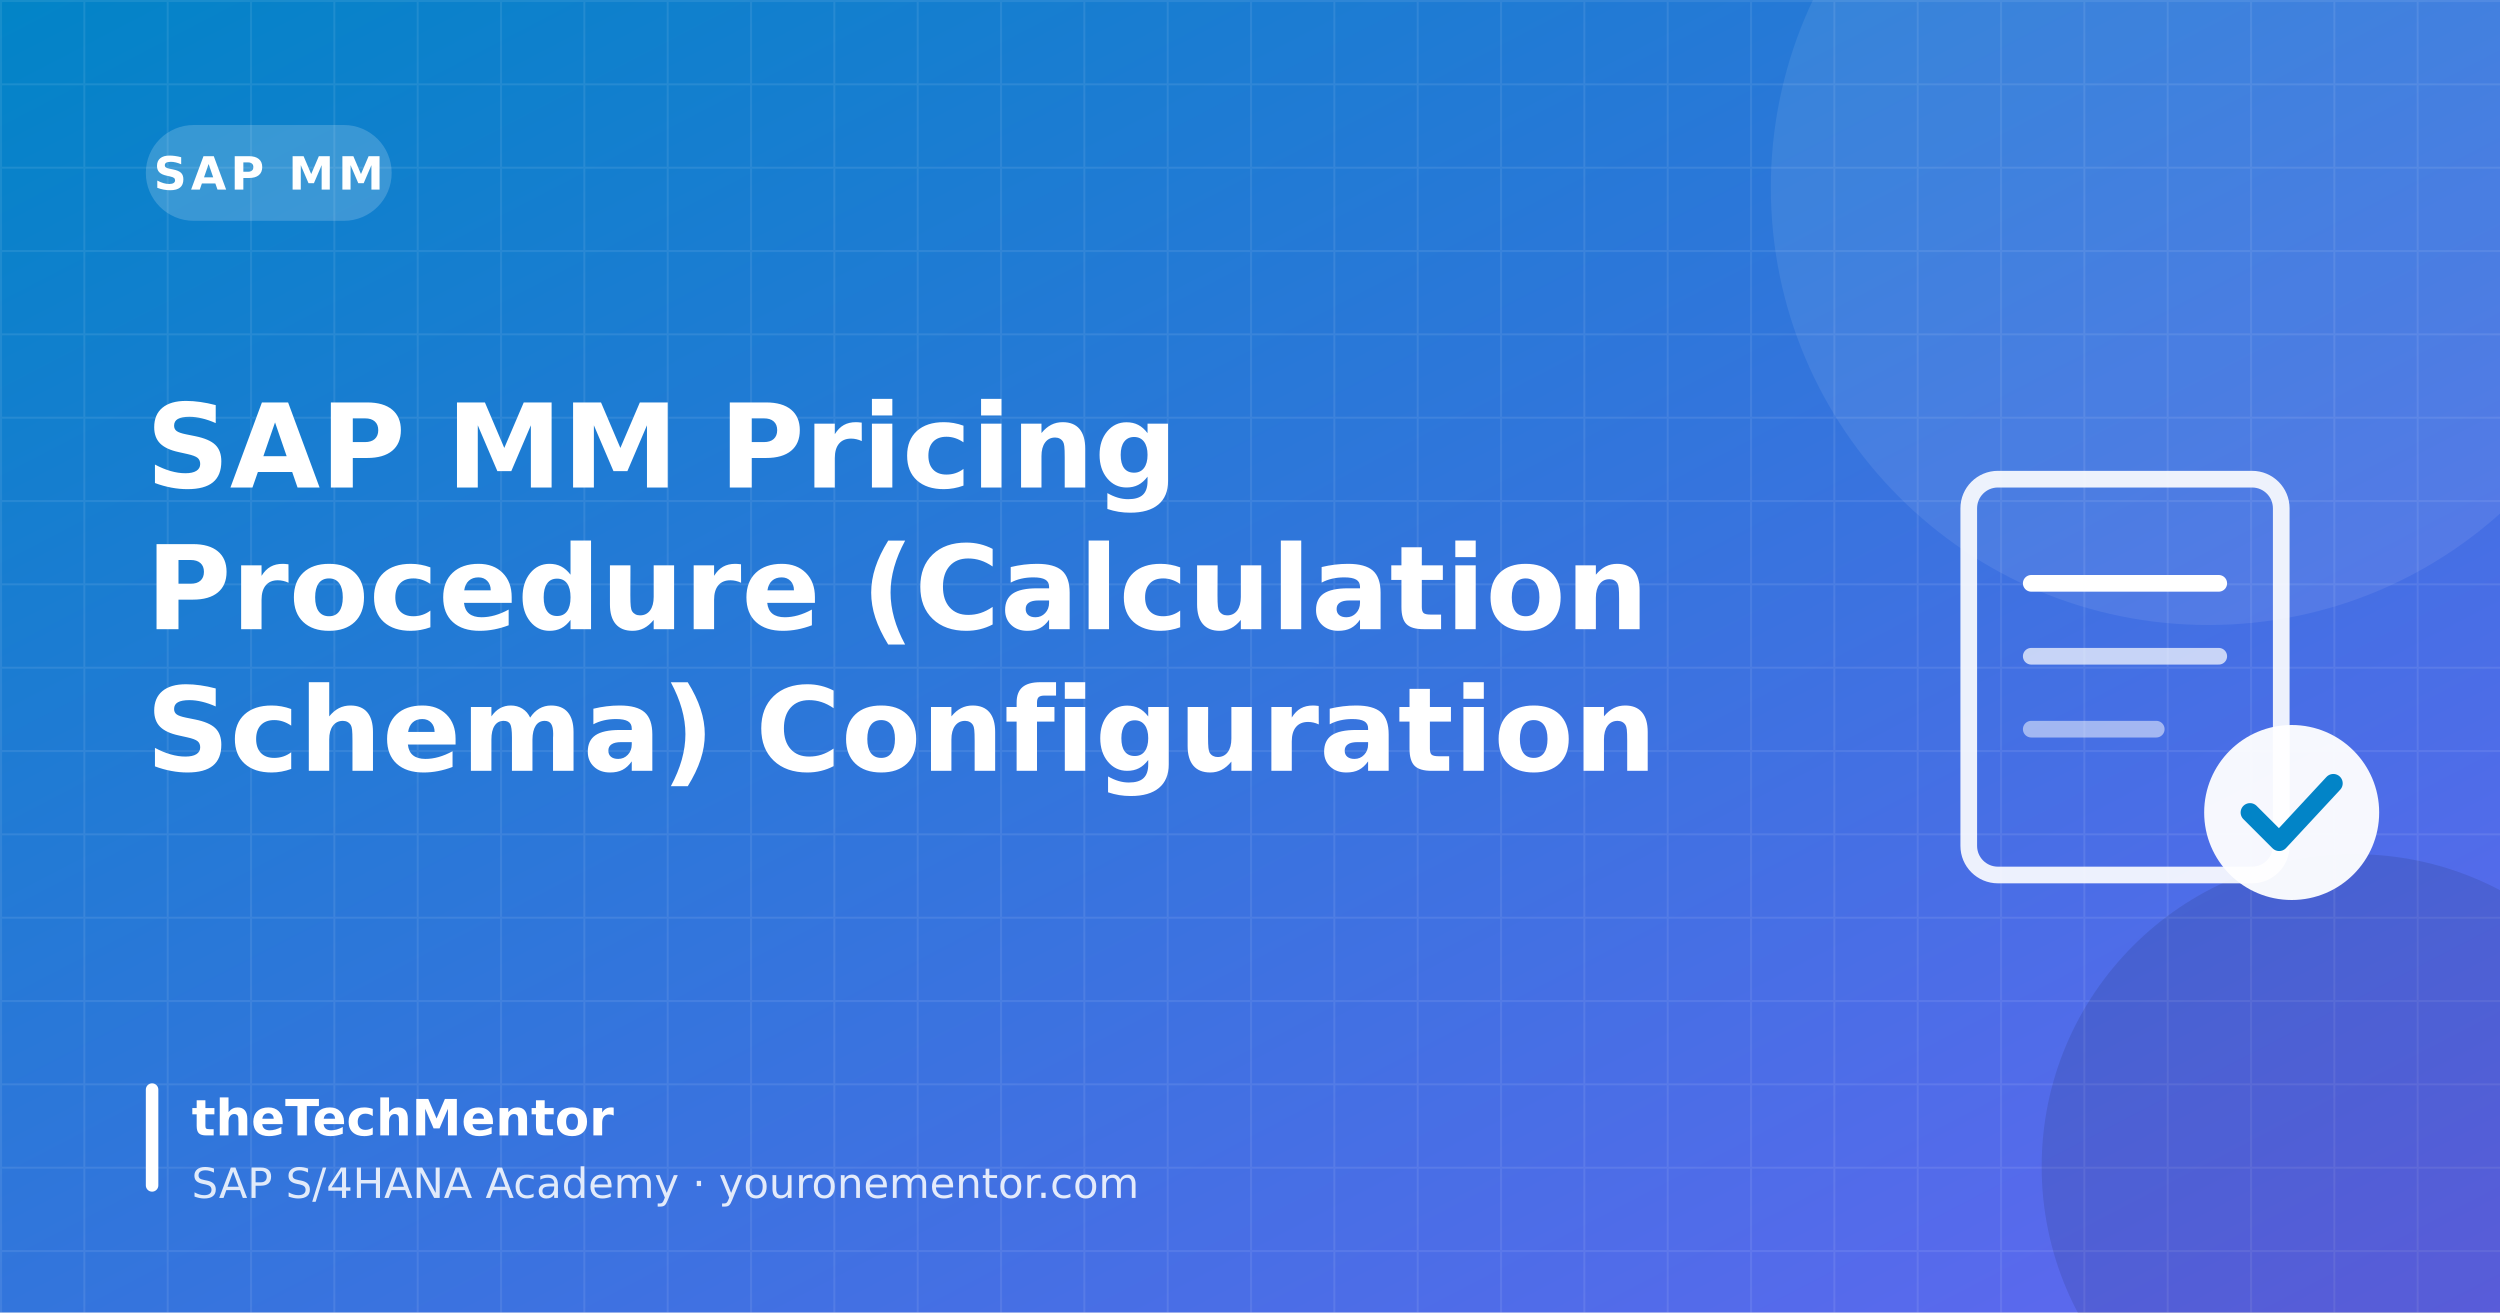
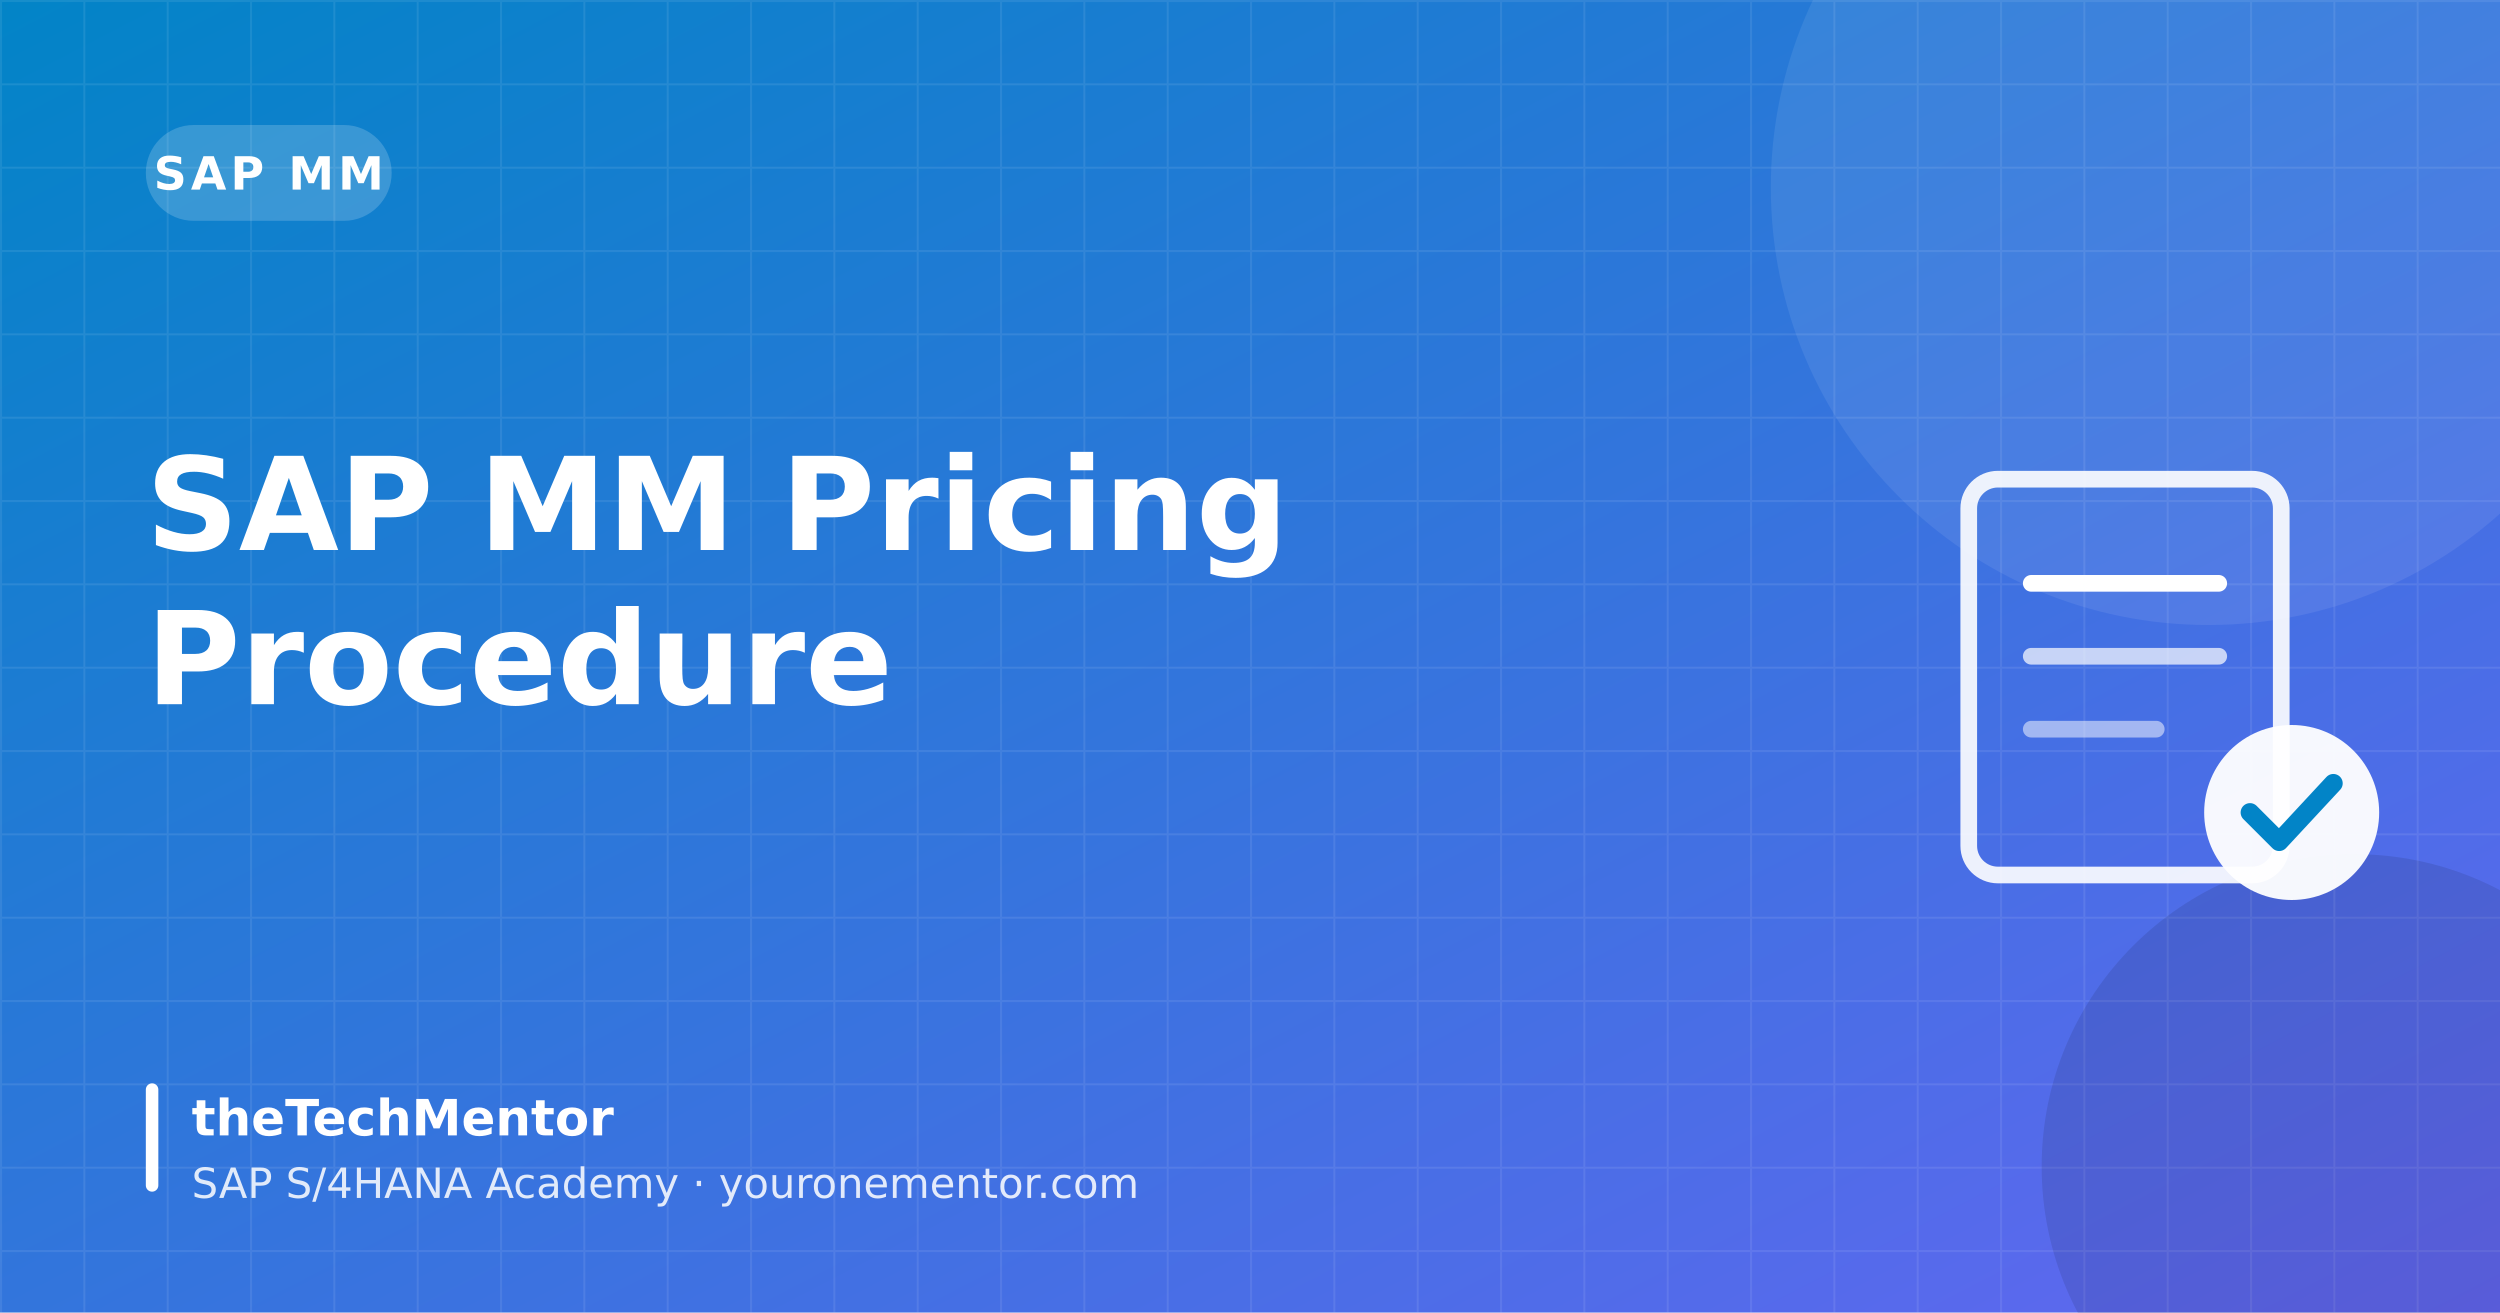
<svg xmlns="http://www.w3.org/2000/svg" width="1200" height="630" viewBox="0 0 1200 630">
  <defs>
    <linearGradient id="bg" x1="0" y1="0" x2="1" y2="1">
      <stop offset="0" stop-color="#0284c7" />
      <stop offset="1" stop-color="#6366f1" />
    </linearGradient>
    <pattern id="grid" width="40" height="40" patternUnits="userSpaceOnUse">
      <path d="M40 0 H0 V40" fill="none" stroke="#ffffff" stroke-opacity=".08" stroke-width="2" />
    </pattern>
  </defs>
  <rect width="1200" height="630" fill="url(#bg)" />
  <rect width="1200" height="630" fill="url(#grid)" />
  <circle cx="1060" cy="90" r="210" fill="#ffffff" opacity=".08" />
  <circle cx="1130" cy="560" r="150" fill="#000000" opacity=".10" />
  <rect x="70" y="60" width="118" height="46" rx="23" fill="#ffffff" opacity=".18" />
  <text x="129" y="91" font-family="DejaVu Sans, Inter, Arial, sans-serif" font-size="22" font-weight="700" fill="#ffffff" text-anchor="middle" letter-spacing="2">SAP MM</text>
-   <text x="70" y="234" font-family="DejaVu Sans, Inter, Arial, sans-serif" font-size="56" font-weight="800" fill="#ffffff">SAP MM Pricing</text>
-   <text x="70" y="302" font-family="DejaVu Sans, Inter, Arial, sans-serif" font-size="56" font-weight="800" fill="#ffffff">Procedure (Calculation</text>
-   <text x="70" y="370" font-family="DejaVu Sans, Inter, Arial, sans-serif" font-size="56" font-weight="800" fill="#ffffff">Schema) Configuration</text>
+   <text x="70" y="264" font-family="DejaVu Sans, Inter, Arial, sans-serif" font-size="62" font-weight="800" fill="#ffffff">SAP MM Pricing</text>
+   <text x="70" y="338" font-family="DejaVu Sans, Inter, Arial, sans-serif" font-size="62" font-weight="800" fill="#ffffff">Procedure</text>
  <g transform="translate(905 200)">
    <rect x="40" y="30" width="150" height="190" rx="14" fill="none" stroke="#fff" stroke-width="8" opacity=".9" />
    <line x1="70" y1="80" x2="160" y2="80" stroke="#fff" stroke-width="8" stroke-linecap="round" />
    <line x1="70" y1="115" x2="160" y2="115" stroke="#fff" stroke-width="8" stroke-linecap="round" opacity=".7" />
    <line x1="70" y1="150" x2="130" y2="150" stroke="#fff" stroke-width="8" stroke-linecap="round" opacity=".5" />
    <circle cx="195" cy="190" r="42" fill="#fff" opacity=".95" />
    <path d="M175 190 l14 14 l26 -28" stroke="#0284c7" stroke-width="9" fill="none" stroke-linecap="round" stroke-linejoin="round" />
  </g>
  <rect x="70" y="520" width="6" height="52" rx="3" fill="#ffffff" />
  <text x="92" y="545" font-family="DejaVu Sans, Inter, Arial, sans-serif" font-size="24" font-weight="700" fill="#ffffff">theTechMentor</text>
  <text x="92" y="575" font-family="DejaVu Sans, Inter, Arial, sans-serif" font-size="20" fill="#ffffff" opacity=".85">SAP S/4HANA Academy · youronementor.com</text>
</svg>
